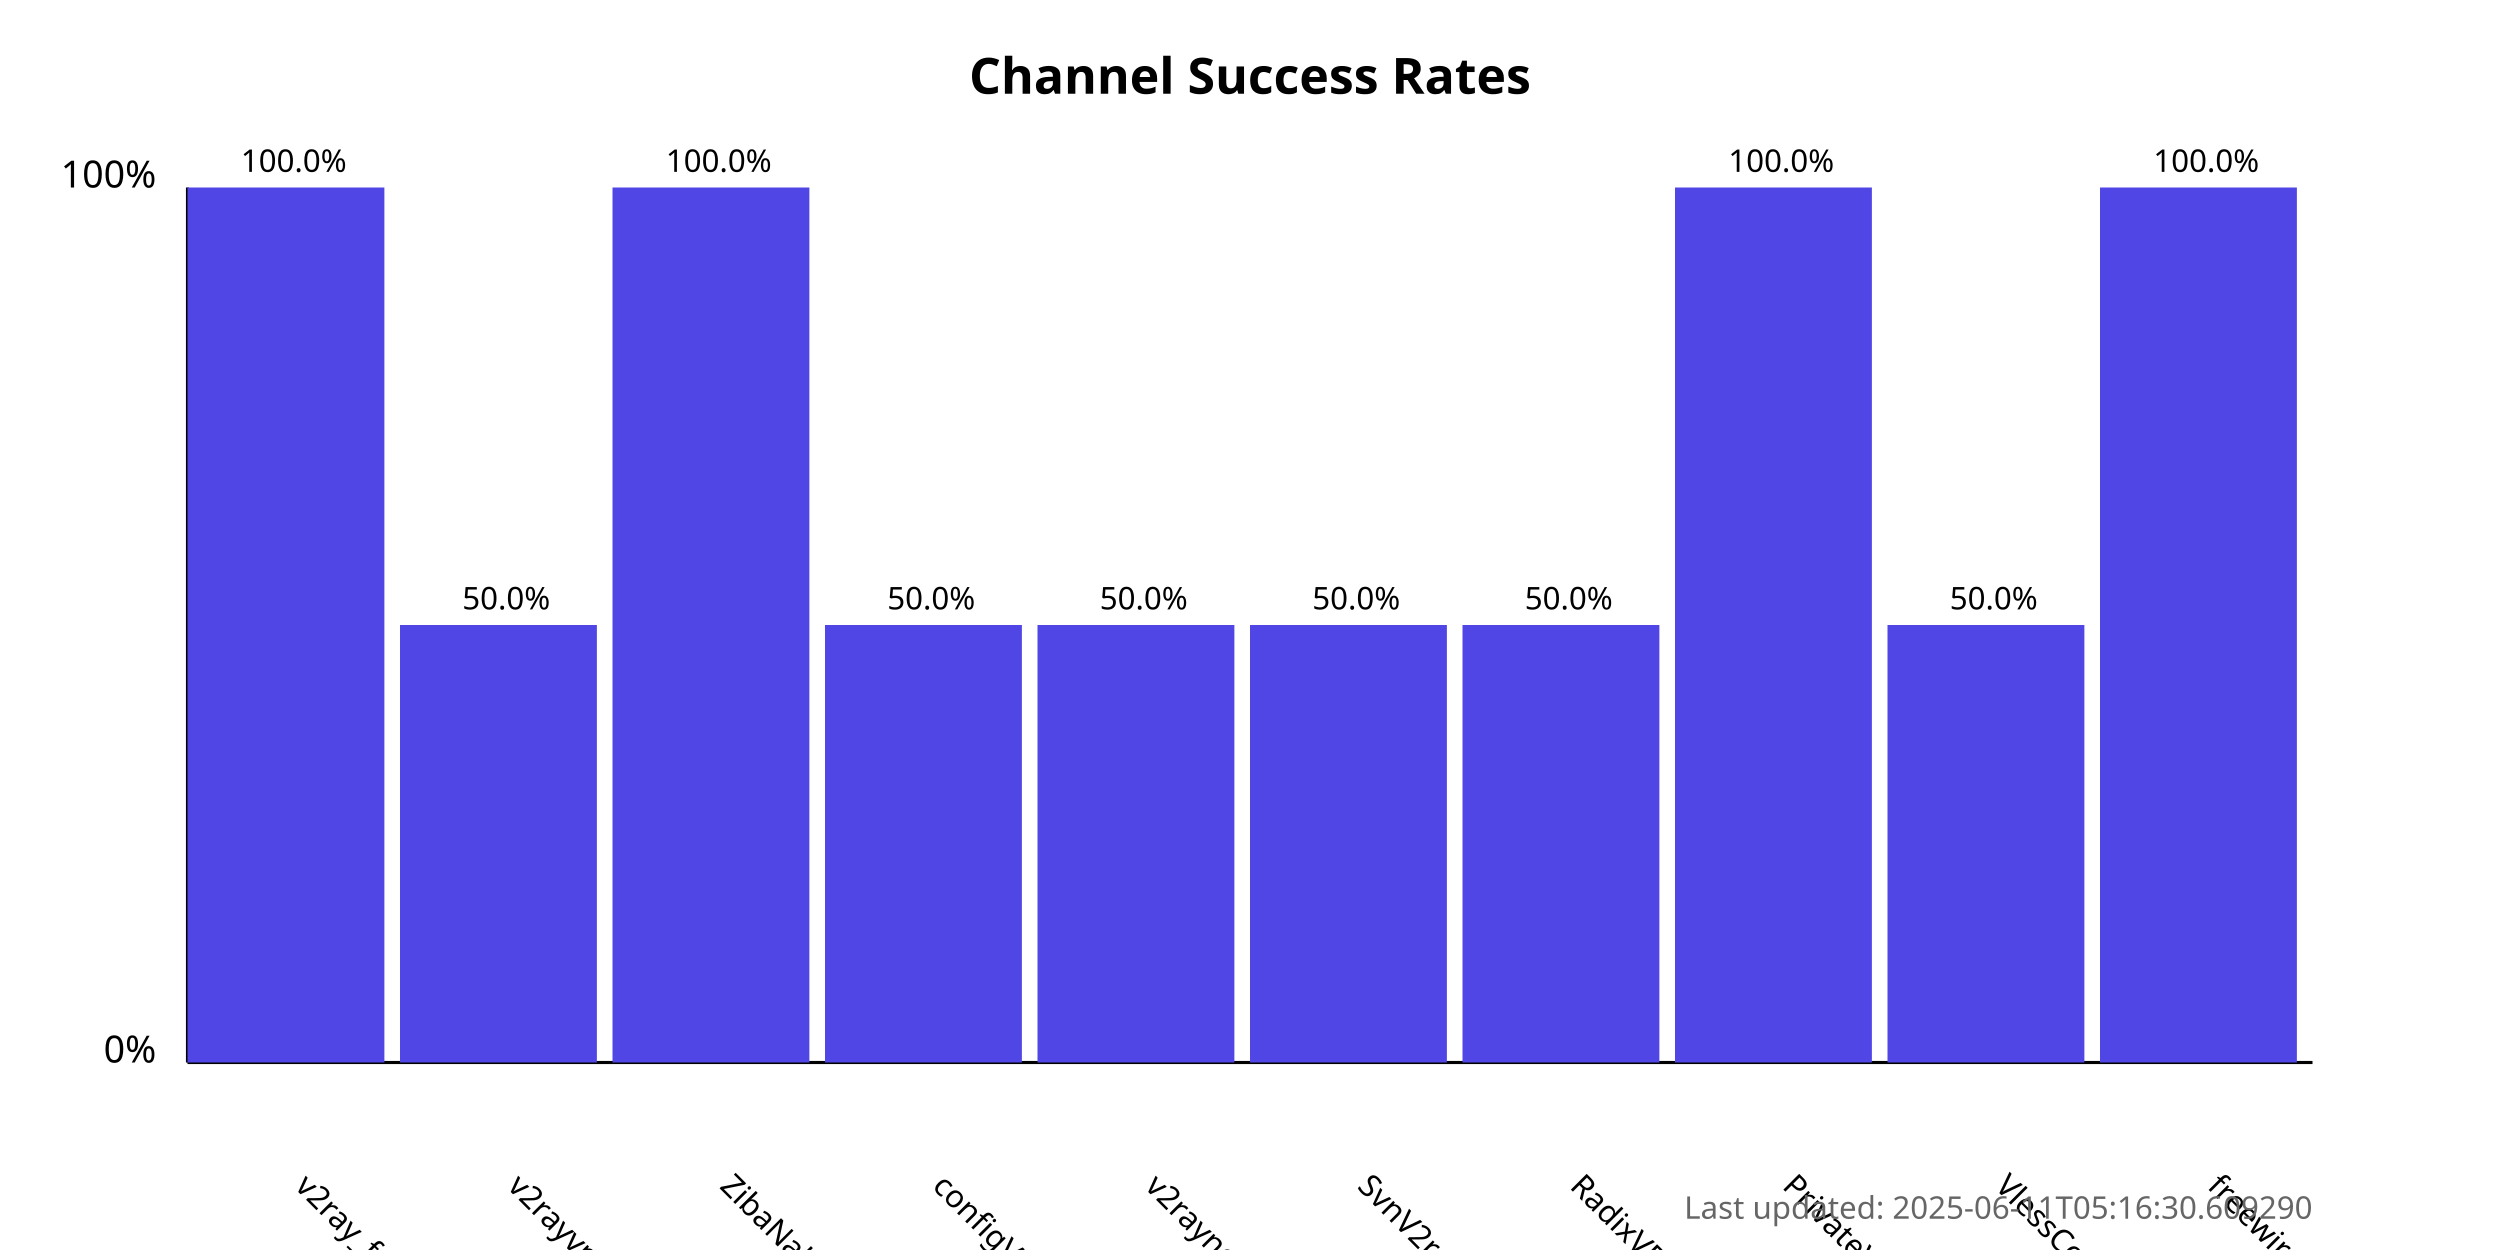
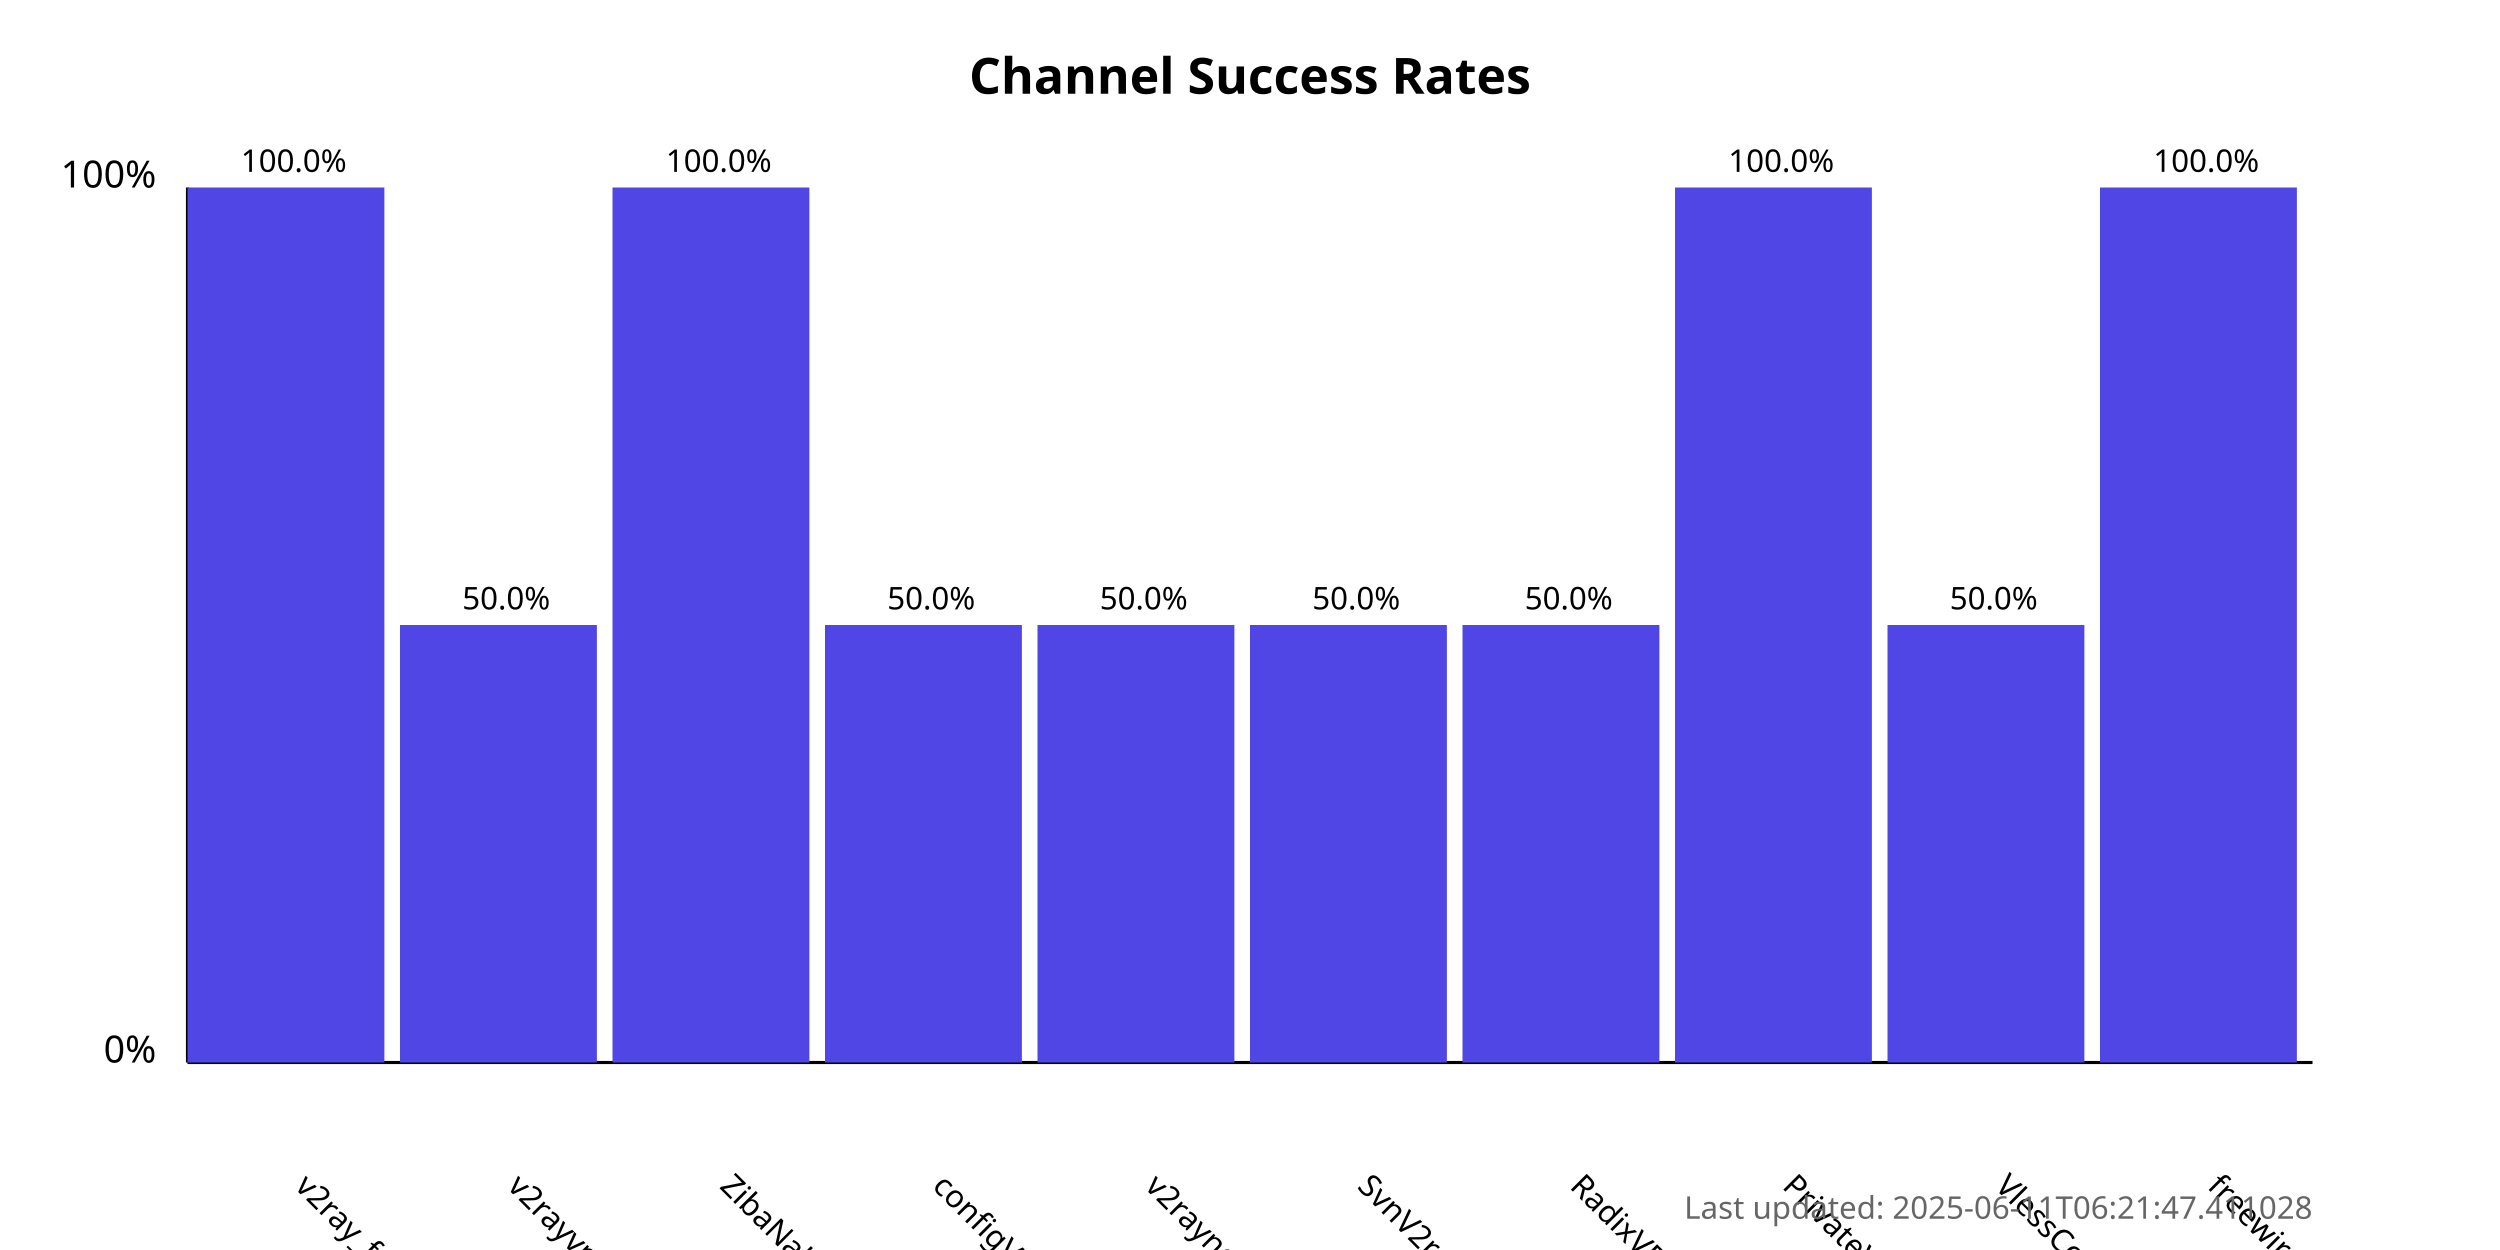
<svg xmlns="http://www.w3.org/2000/svg" width="800" height="400">
  <style>
            .chart-title { font: bold 16px sans-serif; }
            .axis-label { font: 12px sans-serif; }
            .tick-label { font: 10px sans-serif; }
            .bar { fill: #4f46e5; }
            .bar:hover { fill: #6366f1; }
            .timestamp { font: 10px sans-serif; fill: #666; }
        </style>
  <text x="400.0" y="30" text-anchor="middle" class="chart-title">
            Channel Success Rates
        </text>
  <line x1="60" y1="340" x2="60" y2="60" stroke="black" stroke-width="1" />
  <line x1="60" y1="340" x2="740" y2="340" stroke="black" stroke-width="1" />
  <text x="50" y="340" text-anchor="end" class="axis-label">0%</text>
  <text x="50" y="60" text-anchor="end" class="axis-label">100%</text>
  <g>
    <rect x="60" y="60.0" width="63.0" height="280.0" class="bar" />
    <text x="94.0" y="380" transform="rotate(45, 94.0, 380)" text-anchor="start" class="tick-label">
                v2ray_free_conf
            </text>
    <text x="94.0" y="55.0" text-anchor="middle" class="tick-label">
                100.0%
            </text>
  </g>
  <g>
    <rect x="128.0" y="200.0" width="63.0" height="140.0" class="bar" />
    <text x="162.0" y="380" transform="rotate(45, 162.0, 380)" text-anchor="start" class="tick-label">
                v2rayvpno
            </text>
    <text x="162.0" y="195.0" text-anchor="middle" class="tick-label">
                50.0%
            </text>
  </g>
  <g>
    <rect x="196.0" y="60.0" width="63.0" height="280.0" class="bar" />
    <text x="230.0" y="380" transform="rotate(45, 230.0, 380)" text-anchor="start" class="tick-label">
                ZibaNabz
            </text>
    <text x="230.0" y="55.0" text-anchor="middle" class="tick-label">
                100.0%
            </text>
  </g>
  <g>
    <rect x="264.0" y="200.0" width="63.0" height="140.0" class="bar" />
    <text x="298.0" y="380" transform="rotate(45, 298.0, 380)" text-anchor="start" class="tick-label">
                configV2rayForFree
            </text>
    <text x="298.0" y="195.0" text-anchor="middle" class="tick-label">
                50.0%
            </text>
  </g>
  <g>
    <rect x="332.0" y="200.0" width="63.0" height="140.0" class="bar" />
    <text x="366.0" y="380" transform="rotate(45, 366.0, 380)" text-anchor="start" class="tick-label">
                v2rayngvpn
            </text>
    <text x="366.0" y="195.0" text-anchor="middle" class="tick-label">
                50.0%
            </text>
  </g>
  <g>
    <rect x="400.0" y="200.0" width="63.0" height="140.0" class="bar" />
    <text x="434.0" y="380" transform="rotate(45, 434.0, 380)" text-anchor="start" class="tick-label">
                SvnV2ray
            </text>
    <text x="434.0" y="195.0" text-anchor="middle" class="tick-label">
                50.0%
            </text>
  </g>
  <g>
    <rect x="468.0" y="200.0" width="63.0" height="140.0" class="bar" />
    <text x="502.0" y="380" transform="rotate(45, 502.0, 380)" text-anchor="start" class="tick-label">
                RadixVPN
            </text>
    <text x="502.0" y="195.0" text-anchor="middle" class="tick-label">
                50.0%
            </text>
  </g>
  <g>
    <rect x="536.0" y="60.0" width="63.0" height="280.0" class="bar" />
    <text x="570.0" y="380" transform="rotate(45, 570.0, 380)" text-anchor="start" class="tick-label">
                PrivateVPNs
            </text>
    <text x="570.0" y="55.0" text-anchor="middle" class="tick-label">
                100.0%
            </text>
  </g>
  <g>
    <rect x="604.0" y="200.0" width="63.0" height="140.0" class="bar" />
    <text x="638.0" y="380" transform="rotate(45, 638.0, 380)" text-anchor="start" class="tick-label">
                VlessConfig
            </text>
    <text x="638.0" y="195.0" text-anchor="middle" class="tick-label">
                50.0%
            </text>
  </g>
  <g>
    <rect x="672.0" y="60.0" width="63.0" height="280.0" class="bar" />
    <text x="706.0" y="380" transform="rotate(45, 706.0, 380)" text-anchor="start" class="tick-label">
                freewireguard
            </text>
    <text x="706.0" y="55.0" text-anchor="middle" class="tick-label">
                100.0%
            </text>
  </g>
  <text x="740" y="390" text-anchor="end" class="timestamp">
-             Last updated: 2025-06-11T05:16:30.609290
+             Last updated: 2025-06-11T06:21:47.411028
        </text>
</svg>
